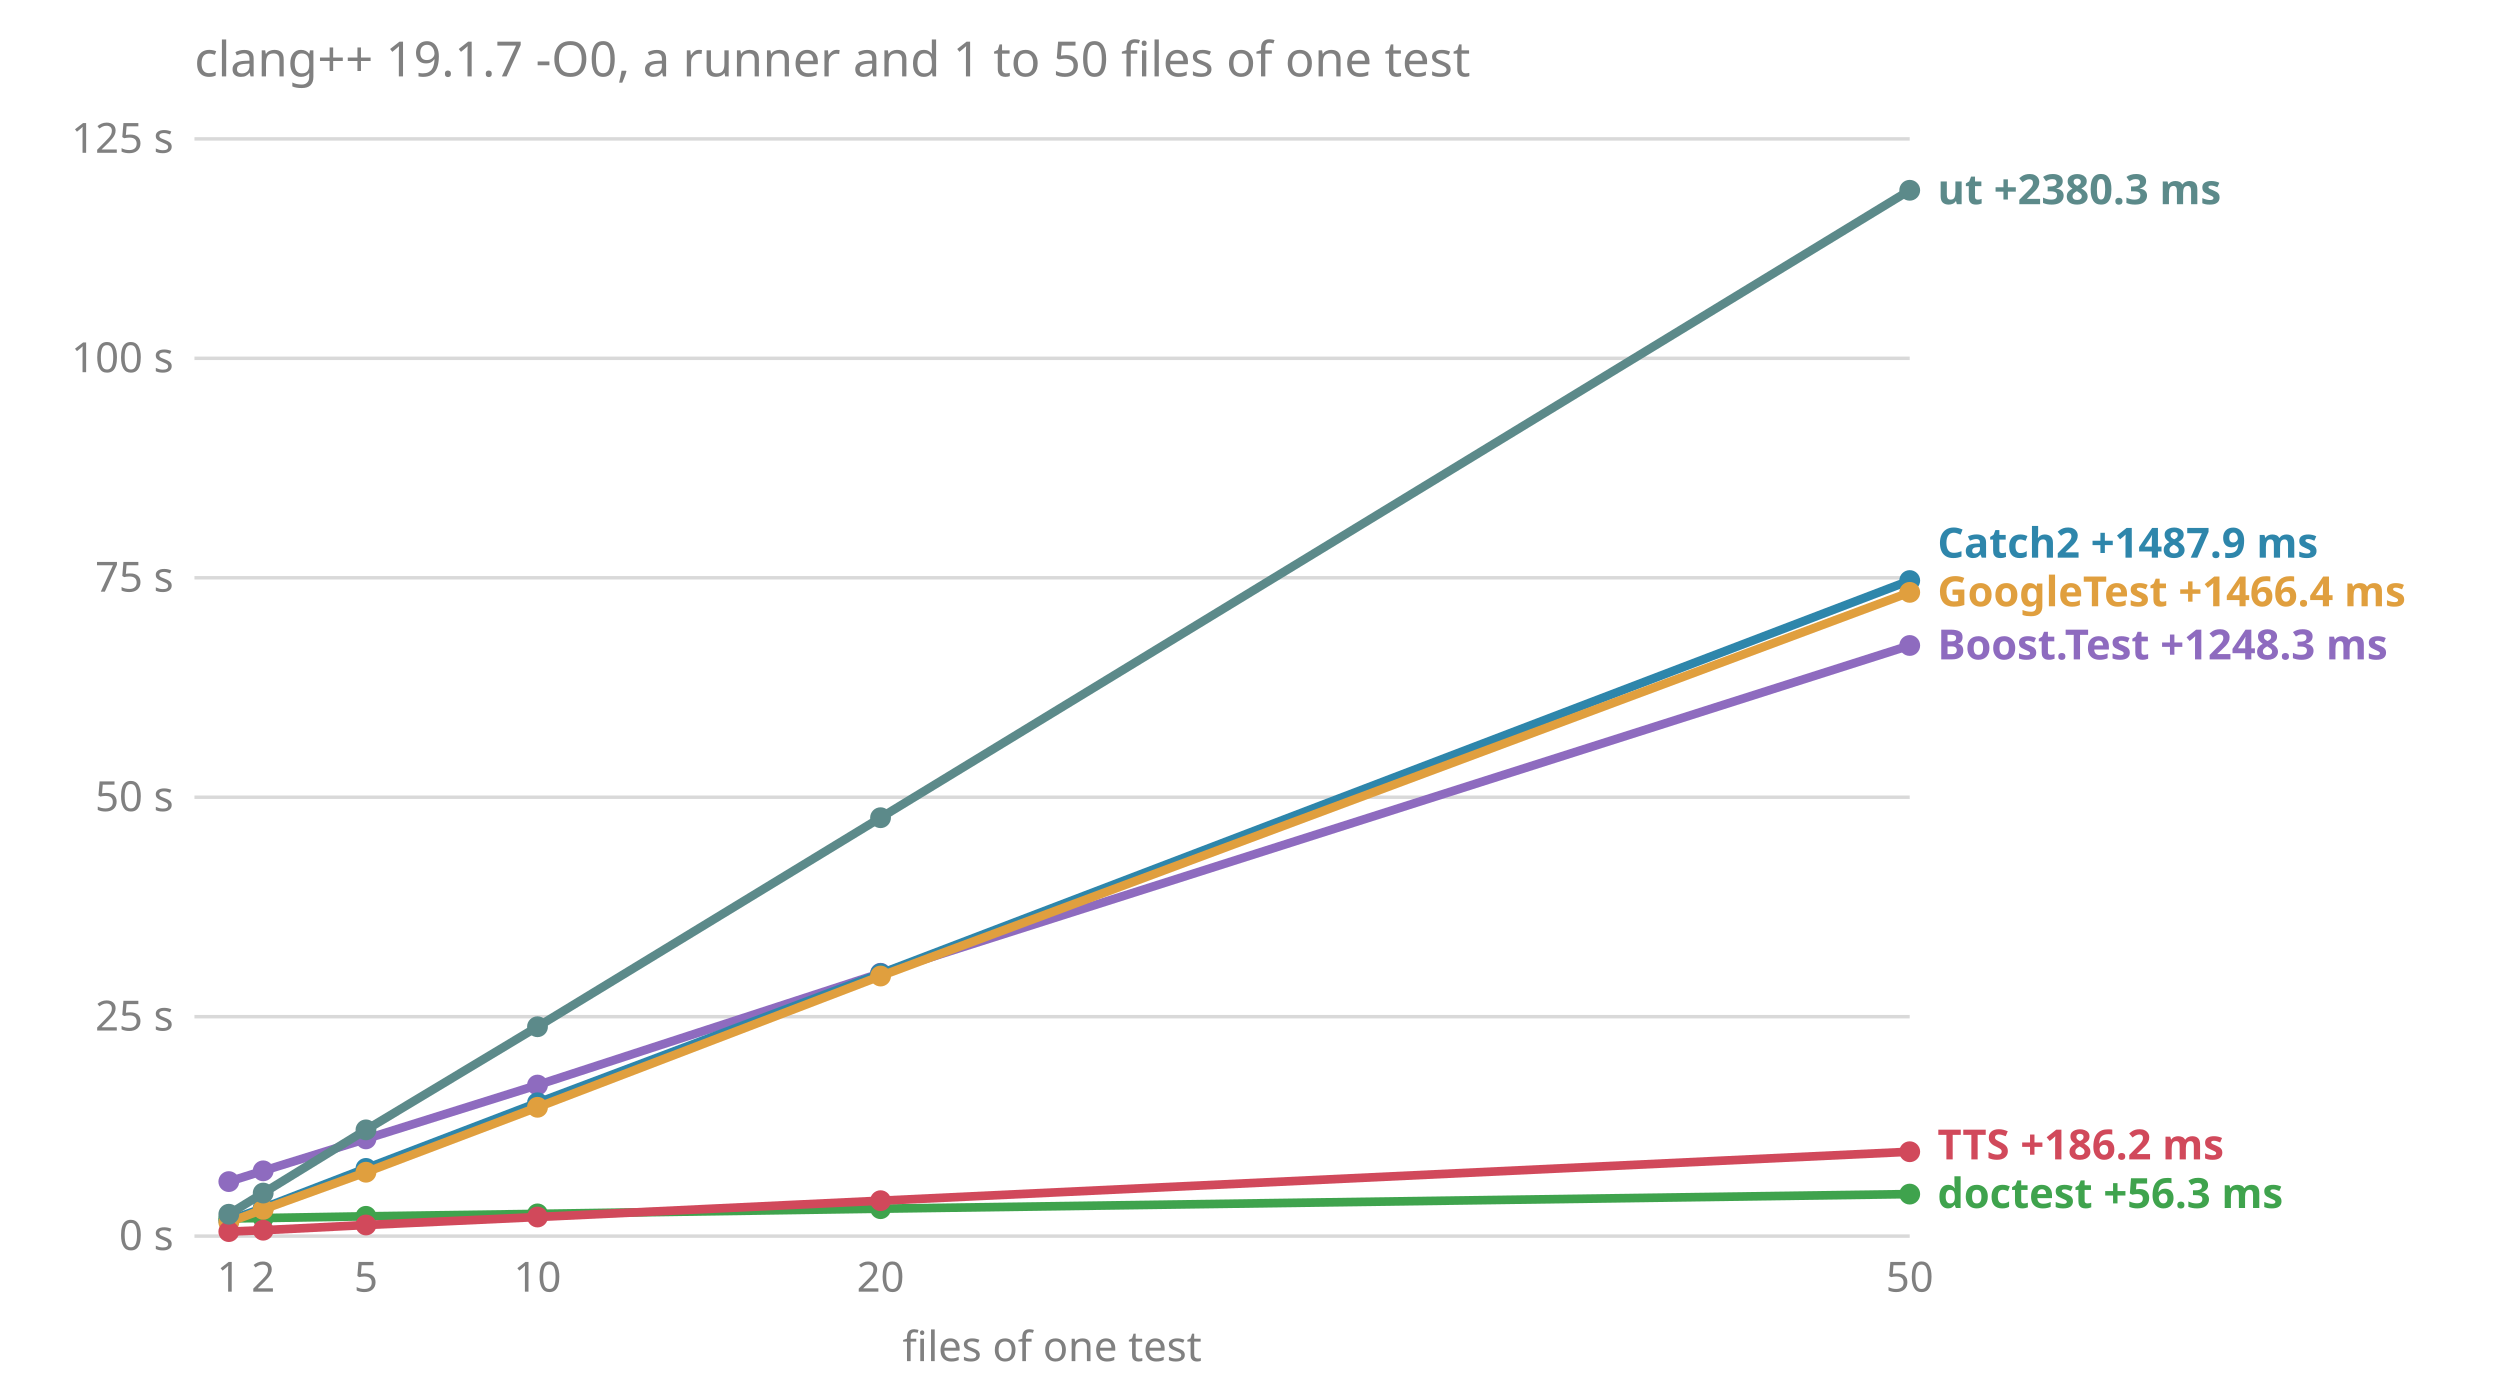
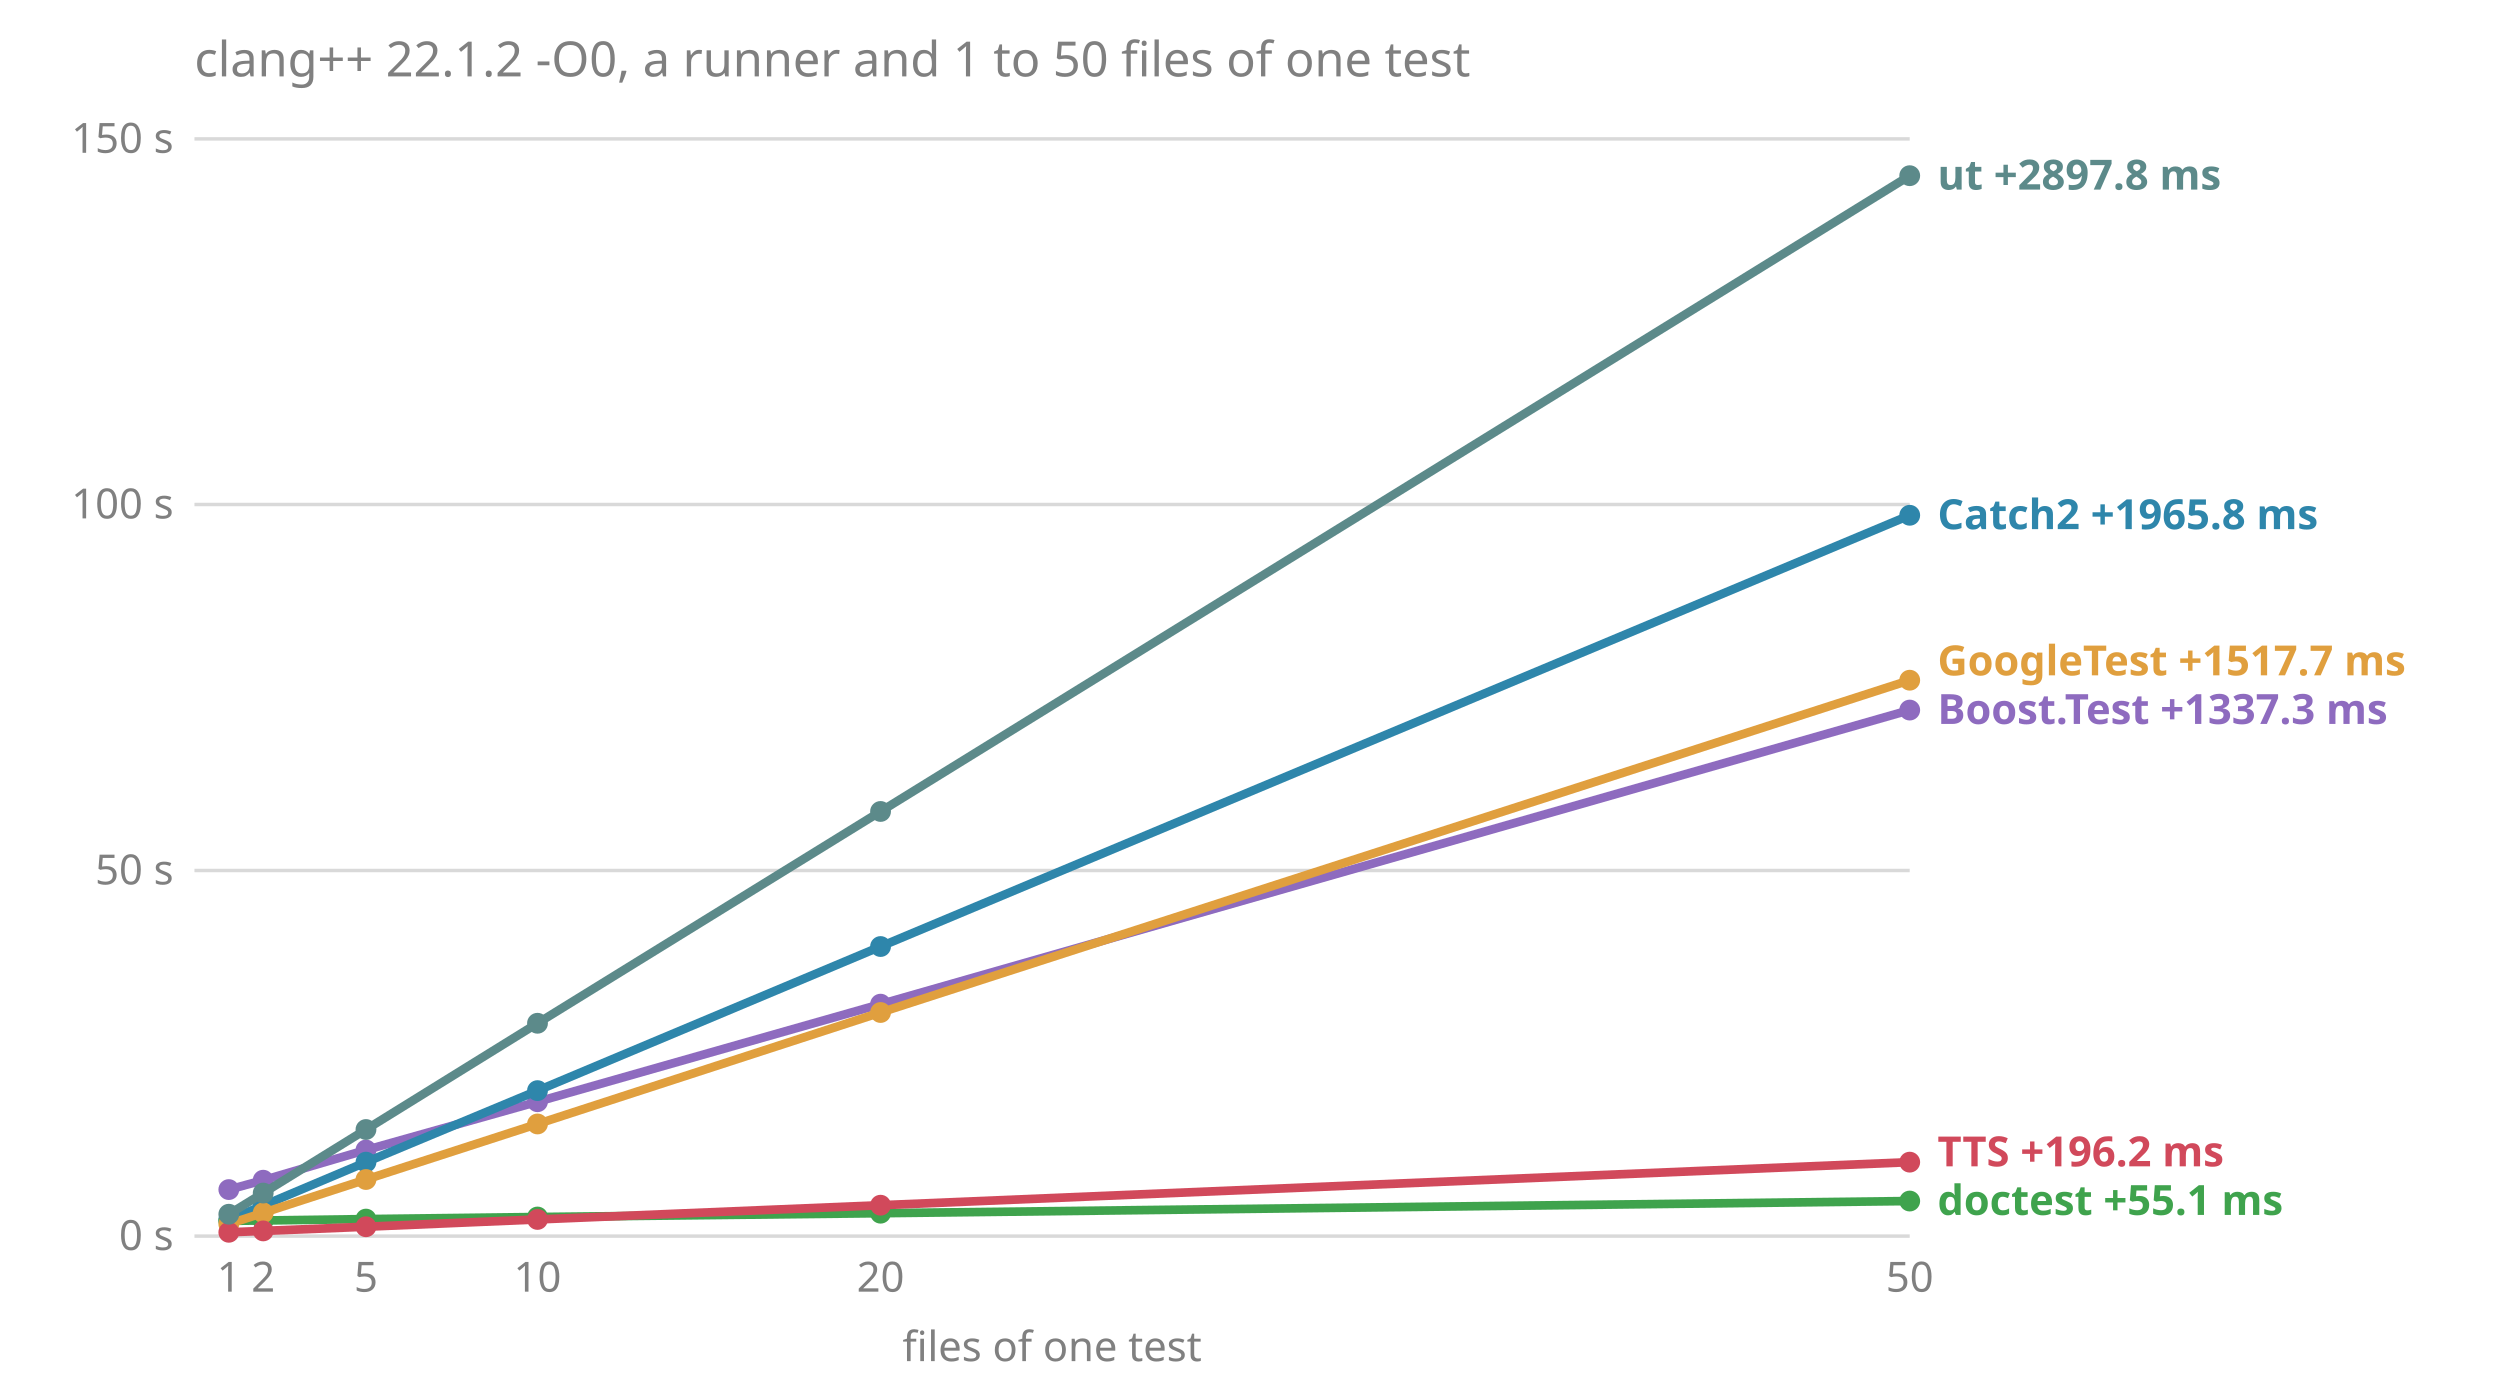
<svg xmlns="http://www.w3.org/2000/svg" viewBox="0 0 720 400" font-family="sans-serif" font-size="12">
-   <text x="56" y="22" fill="#808080" font-size="14">clang++ 19.1.7 -O0, a runner and 1 to 50 files of one test</text>
+   <text x="56" y="22" fill="#808080" font-size="14">clang++ 22.1.2 -O0, a runner and 1 to 50 files of one test</text>
  <line x1="56" x2="550" y1="356.0" y2="356.0" stroke="#808080" stroke-opacity="0.3" />
  <text x="50" y="360.0" fill="#808080" text-anchor="end">0 s</text>
-   <line x1="56" x2="550" y1="292.8" y2="292.8" stroke="#808080" stroke-opacity="0.3" />
-   <text x="50" y="296.8" fill="#808080" text-anchor="end">25 s</text>
-   <line x1="56" x2="550" y1="229.6" y2="229.6" stroke="#808080" stroke-opacity="0.3" />
-   <text x="50" y="233.6" fill="#808080" text-anchor="end">50 s</text>
-   <line x1="56" x2="550" y1="166.4" y2="166.4" stroke="#808080" stroke-opacity="0.3" />
-   <text x="50" y="170.4" fill="#808080" text-anchor="end">75 s</text>
-   <line x1="56" x2="550" y1="103.2" y2="103.2" stroke="#808080" stroke-opacity="0.3" />
-   <text x="50" y="107.2" fill="#808080" text-anchor="end">100 s</text>
+   <line x1="56" x2="550" y1="250.7" y2="250.7" stroke="#808080" stroke-opacity="0.3" />
+   <text x="50" y="254.7" fill="#808080" text-anchor="end">50 s</text>
+   <line x1="56" x2="550" y1="145.3" y2="145.3" stroke="#808080" stroke-opacity="0.3" />
+   <text x="50" y="149.3" fill="#808080" text-anchor="end">100 s</text>
  <line x1="56" x2="550" y1="40.0" y2="40.0" stroke="#808080" stroke-opacity="0.3" />
-   <text x="50" y="44.0" fill="#808080" text-anchor="end">125 s</text>
+   <text x="50" y="44.0" fill="#808080" text-anchor="end">150 s</text>
  <text x="65.9" y="372" fill="#808080" text-anchor="middle">1</text>
  <text x="75.8" y="372" fill="#808080" text-anchor="middle">2</text>
  <text x="105.4" y="372" fill="#808080" text-anchor="middle">5</text>
  <text x="154.8" y="372" fill="#808080" text-anchor="middle">10</text>
  <text x="253.6" y="372" fill="#808080" text-anchor="middle">20</text>
  <text x="550.0" y="372" fill="#808080" text-anchor="middle">50</text>
  <text x="303.0" y="392" fill="#808080" text-anchor="middle">files of one test</text>
-   <text x="558" y="347.9" fill="#3fa34d" font-weight="bold">doctest +56.3 ms</text>
-   <text x="558" y="333.9" fill="#d1495b" font-weight="bold">TTS +186.2 ms</text>
-   <text x="558" y="189.9" fill="#8e6bbf" font-weight="bold">Boost.Test +1248.3 ms</text>
-   <text x="558" y="174.6" fill="#e09f3e" font-weight="bold">GoogleTest +1466.4 ms</text>
-   <text x="558" y="160.6" fill="#2e86ab" font-weight="bold">Catch2 +1487.9 ms</text>
-   <text x="558" y="58.8" fill="#5c8a8a" font-weight="bold">ut +2380.3 ms</text>
-   <polyline points="65.9,340.3 75.8,337.2 105.4,328.0 154.8,312.5 253.6,280.3 550.0,185.9" fill="none" stroke="#8e6bbf" stroke-width="2.5" />
-   <circle cx="65.9" cy="340.3" r="3" fill="#8e6bbf" />
-   <circle cx="75.8" cy="337.2" r="3" fill="#8e6bbf" />
-   <circle cx="105.4" cy="328.0" r="3" fill="#8e6bbf" />
-   <circle cx="154.8" cy="312.5" r="3" fill="#8e6bbf" />
-   <circle cx="253.6" cy="280.3" r="3" fill="#8e6bbf" />
-   <circle cx="550.0" cy="185.9" r="3" fill="#8e6bbf" />
-   <polyline points="65.9,351.5 75.8,347.9 105.4,336.5 154.8,317.6 253.6,280.4 550.0,167.2" fill="none" stroke="#2e86ab" stroke-width="2.5" />
-   <circle cx="65.9" cy="351.5" r="3" fill="#2e86ab" />
-   <circle cx="75.8" cy="347.9" r="3" fill="#2e86ab" />
-   <circle cx="105.4" cy="336.5" r="3" fill="#2e86ab" />
-   <circle cx="154.8" cy="317.6" r="3" fill="#2e86ab" />
-   <circle cx="253.6" cy="280.4" r="3" fill="#2e86ab" />
-   <circle cx="550.0" cy="167.2" r="3" fill="#2e86ab" />
-   <polyline points="65.9,350.9 75.8,350.8 105.4,350.3 154.8,349.6 253.6,348.1 550.0,343.9" fill="none" stroke="#3fa34d" stroke-width="2.5" />
-   <circle cx="65.9" cy="350.9" r="3" fill="#3fa34d" />
-   <circle cx="75.8" cy="350.8" r="3" fill="#3fa34d" />
-   <circle cx="105.4" cy="350.3" r="3" fill="#3fa34d" />
-   <circle cx="154.8" cy="349.6" r="3" fill="#3fa34d" />
-   <circle cx="253.6" cy="348.1" r="3" fill="#3fa34d" />
-   <circle cx="550.0" cy="343.9" r="3" fill="#3fa34d" />
-   <polyline points="65.9,352.0 75.8,348.3 105.4,337.6 154.8,318.9 253.6,281.1 550.0,170.6" fill="none" stroke="#e09f3e" stroke-width="2.5" />
-   <circle cx="65.9" cy="352.0" r="3" fill="#e09f3e" />
-   <circle cx="75.8" cy="348.3" r="3" fill="#e09f3e" />
-   <circle cx="105.4" cy="337.6" r="3" fill="#e09f3e" />
-   <circle cx="154.8" cy="318.9" r="3" fill="#e09f3e" />
-   <circle cx="253.6" cy="281.1" r="3" fill="#e09f3e" />
-   <circle cx="550.0" cy="170.6" r="3" fill="#e09f3e" />
-   <polyline points="65.9,354.7 75.8,354.3 105.4,352.8 154.8,350.5 253.6,345.8 550.0,331.7" fill="none" stroke="#d1495b" stroke-width="2.5" />
-   <circle cx="65.9" cy="354.7" r="3" fill="#d1495b" />
-   <circle cx="75.8" cy="354.3" r="3" fill="#d1495b" />
-   <circle cx="105.4" cy="352.8" r="3" fill="#d1495b" />
-   <circle cx="154.8" cy="350.5" r="3" fill="#d1495b" />
-   <circle cx="253.6" cy="345.8" r="3" fill="#d1495b" />
-   <circle cx="550.0" cy="331.7" r="3" fill="#d1495b" />
-   <polyline points="65.9,349.7 75.8,343.6 105.4,325.4 154.8,295.7 253.6,235.5 550.0,54.8" fill="none" stroke="#5c8a8a" stroke-width="2.5" />
+   <text x="558" y="349.9" fill="#3fa34d" font-weight="bold">doctest +55.1 ms</text>
+   <text x="558" y="335.9" fill="#d1495b" font-weight="bold">TTS +196.2 ms</text>
+   <text x="558" y="208.5" fill="#8e6bbf" font-weight="bold">Boost.Test +1337.3 ms</text>
+   <text x="558" y="194.5" fill="#e09f3e" font-weight="bold">GoogleTest +1517.7 ms</text>
+   <text x="558" y="152.4" fill="#2e86ab" font-weight="bold">Catch2 +1965.8 ms</text>
+   <text x="558" y="54.6" fill="#5c8a8a" font-weight="bold">ut +2897.8 ms</text>
+   <polyline points="65.9,342.6 75.8,339.9 105.4,331.2 154.8,317.3 253.6,289.2 550.0,204.5" fill="none" stroke="#8e6bbf" stroke-width="2.5" />
+   <circle cx="65.9" cy="342.6" r="3" fill="#8e6bbf" />
+   <circle cx="75.8" cy="339.9" r="3" fill="#8e6bbf" />
+   <circle cx="105.4" cy="331.2" r="3" fill="#8e6bbf" />
+   <circle cx="154.8" cy="317.3" r="3" fill="#8e6bbf" />
+   <circle cx="253.6" cy="289.2" r="3" fill="#8e6bbf" />
+   <circle cx="550.0" cy="204.5" r="3" fill="#8e6bbf" />
+   <polyline points="65.9,351.3 75.8,347.2 105.4,334.7 154.8,314.1 253.6,272.6 550.0,148.4" fill="none" stroke="#2e86ab" stroke-width="2.5" />
+   <circle cx="65.9" cy="351.3" r="3" fill="#2e86ab" />
+   <circle cx="75.8" cy="347.2" r="3" fill="#2e86ab" />
+   <circle cx="105.4" cy="334.7" r="3" fill="#2e86ab" />
+   <circle cx="154.8" cy="314.1" r="3" fill="#2e86ab" />
+   <circle cx="253.6" cy="272.6" r="3" fill="#2e86ab" />
+   <circle cx="550.0" cy="148.4" r="3" fill="#2e86ab" />
+   <polyline points="65.9,351.6 75.8,351.5 105.4,351.1 154.8,350.5 253.6,349.4 550.0,345.9" fill="none" stroke="#3fa34d" stroke-width="2.5" />
+   <circle cx="65.9" cy="351.6" r="3" fill="#3fa34d" />
+   <circle cx="75.8" cy="351.5" r="3" fill="#3fa34d" />
+   <circle cx="105.4" cy="351.1" r="3" fill="#3fa34d" />
+   <circle cx="154.8" cy="350.5" r="3" fill="#3fa34d" />
+   <circle cx="253.6" cy="349.4" r="3" fill="#3fa34d" />
+   <circle cx="550.0" cy="345.9" r="3" fill="#3fa34d" />
+   <polyline points="65.9,352.5 75.8,349.3 105.4,339.7 154.8,323.7 253.6,291.6 550.0,195.9" fill="none" stroke="#e09f3e" stroke-width="2.5" />
+   <circle cx="65.9" cy="352.5" r="3" fill="#e09f3e" />
+   <circle cx="75.8" cy="349.3" r="3" fill="#e09f3e" />
+   <circle cx="105.4" cy="339.7" r="3" fill="#e09f3e" />
+   <circle cx="154.8" cy="323.7" r="3" fill="#e09f3e" />
+   <circle cx="253.6" cy="291.6" r="3" fill="#e09f3e" />
+   <circle cx="550.0" cy="195.9" r="3" fill="#e09f3e" />
+   <polyline points="65.9,354.9 75.8,354.5 105.4,353.3 154.8,351.2 253.6,347.1 550.0,334.7" fill="none" stroke="#d1495b" stroke-width="2.5" />
+   <circle cx="65.9" cy="354.9" r="3" fill="#d1495b" />
+   <circle cx="75.8" cy="354.5" r="3" fill="#d1495b" />
+   <circle cx="105.4" cy="353.3" r="3" fill="#d1495b" />
+   <circle cx="154.8" cy="351.2" r="3" fill="#d1495b" />
+   <circle cx="253.6" cy="347.1" r="3" fill="#d1495b" />
+   <circle cx="550.0" cy="334.7" r="3" fill="#d1495b" />
+   <polyline points="65.9,349.7 75.8,343.6 105.4,325.3 154.8,294.7 253.6,233.7 550.0,50.6" fill="none" stroke="#5c8a8a" stroke-width="2.5" />
  <circle cx="65.9" cy="349.7" r="3" fill="#5c8a8a" />
  <circle cx="75.8" cy="343.6" r="3" fill="#5c8a8a" />
-   <circle cx="105.4" cy="325.4" r="3" fill="#5c8a8a" />
-   <circle cx="154.8" cy="295.7" r="3" fill="#5c8a8a" />
-   <circle cx="253.6" cy="235.5" r="3" fill="#5c8a8a" />
-   <circle cx="550.0" cy="54.8" r="3" fill="#5c8a8a" />
+   <circle cx="105.4" cy="325.3" r="3" fill="#5c8a8a" />
+   <circle cx="154.8" cy="294.7" r="3" fill="#5c8a8a" />
+   <circle cx="253.6" cy="233.7" r="3" fill="#5c8a8a" />
+   <circle cx="550.0" cy="50.6" r="3" fill="#5c8a8a" />
</svg>
